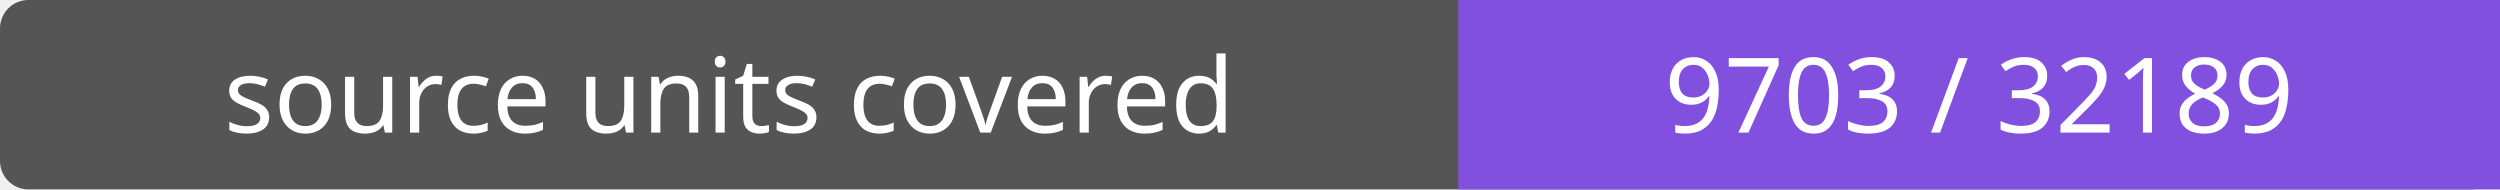
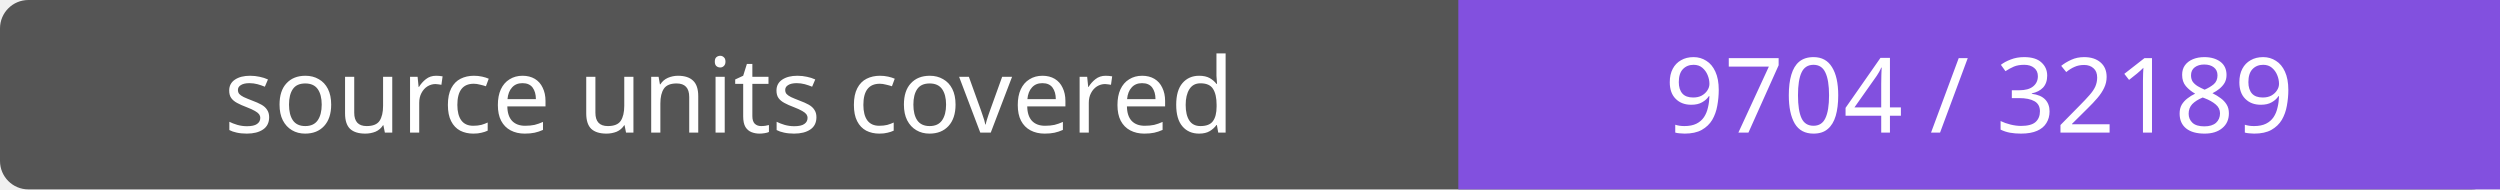
- <svg xmlns="http://www.w3.org/2000/svg" width="264" height="20" role="img" aria-label="source units covered: 9703 / 32189">
+ <svg xmlns="http://www.w3.org/2000/svg" width="264" height="20" role="img" aria-label="source units covered: 9704 / 32189">
  <rect width="264" height="20" rx="3" fill="#555" />
  <path fill="#8250df" d="M154 0h110v20H154z" />
  <g fill="#fff" text-anchor="middle" font-family="Verdana,sans-serif" font-size="11">
    <text x="77.0" y="14">source units covered</text>
-     <text x="209.0" y="14">9703 / 32189</text>
+     <text x="209.0" y="14">9704 / 32189</text>
  </g>
</svg>
